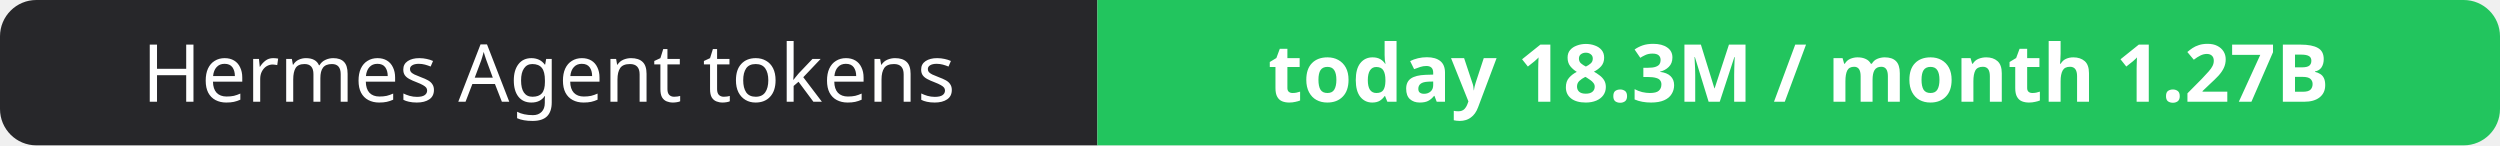
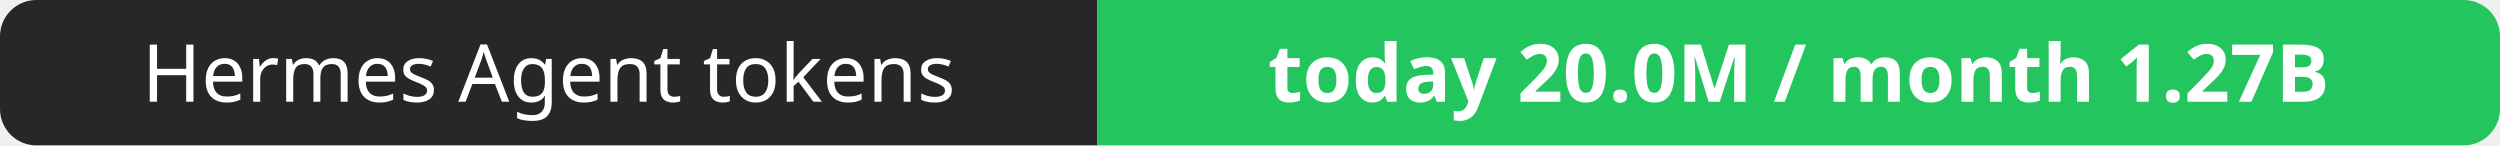
- <svg xmlns="http://www.w3.org/2000/svg" width="344" height="20" role="img" aria-label="Hermes Agent tokens: today 18.3M / month 1.27B">
+ <svg xmlns="http://www.w3.org/2000/svg" width="344" height="20" role="img" aria-label="Hermes Agent tokens: today 20.0M / month 1.27B">
  <clipPath id="r">
    <rect width="344" height="20" rx="5" fill="#fff" />
  </clipPath>
  <g clip-path="url(#r)">
    <rect width="151" height="20" fill="#27272a" />
    <rect x="151" width="193" height="20" fill="#22c55e" />
  </g>
  <g fill="#fff" text-anchor="middle" font-family="Verdana,Geneva,sans-serif" font-size="11">
    <text x="75.5" y="14">Hermes Agent tokens</text>
-     <text x="247.5" y="14" font-weight="700">today 18.3M / month 1.27B</text>
+     <text x="247.5" y="14" font-weight="700">today 20.0M / month 1.27B</text>
  </g>
</svg>
